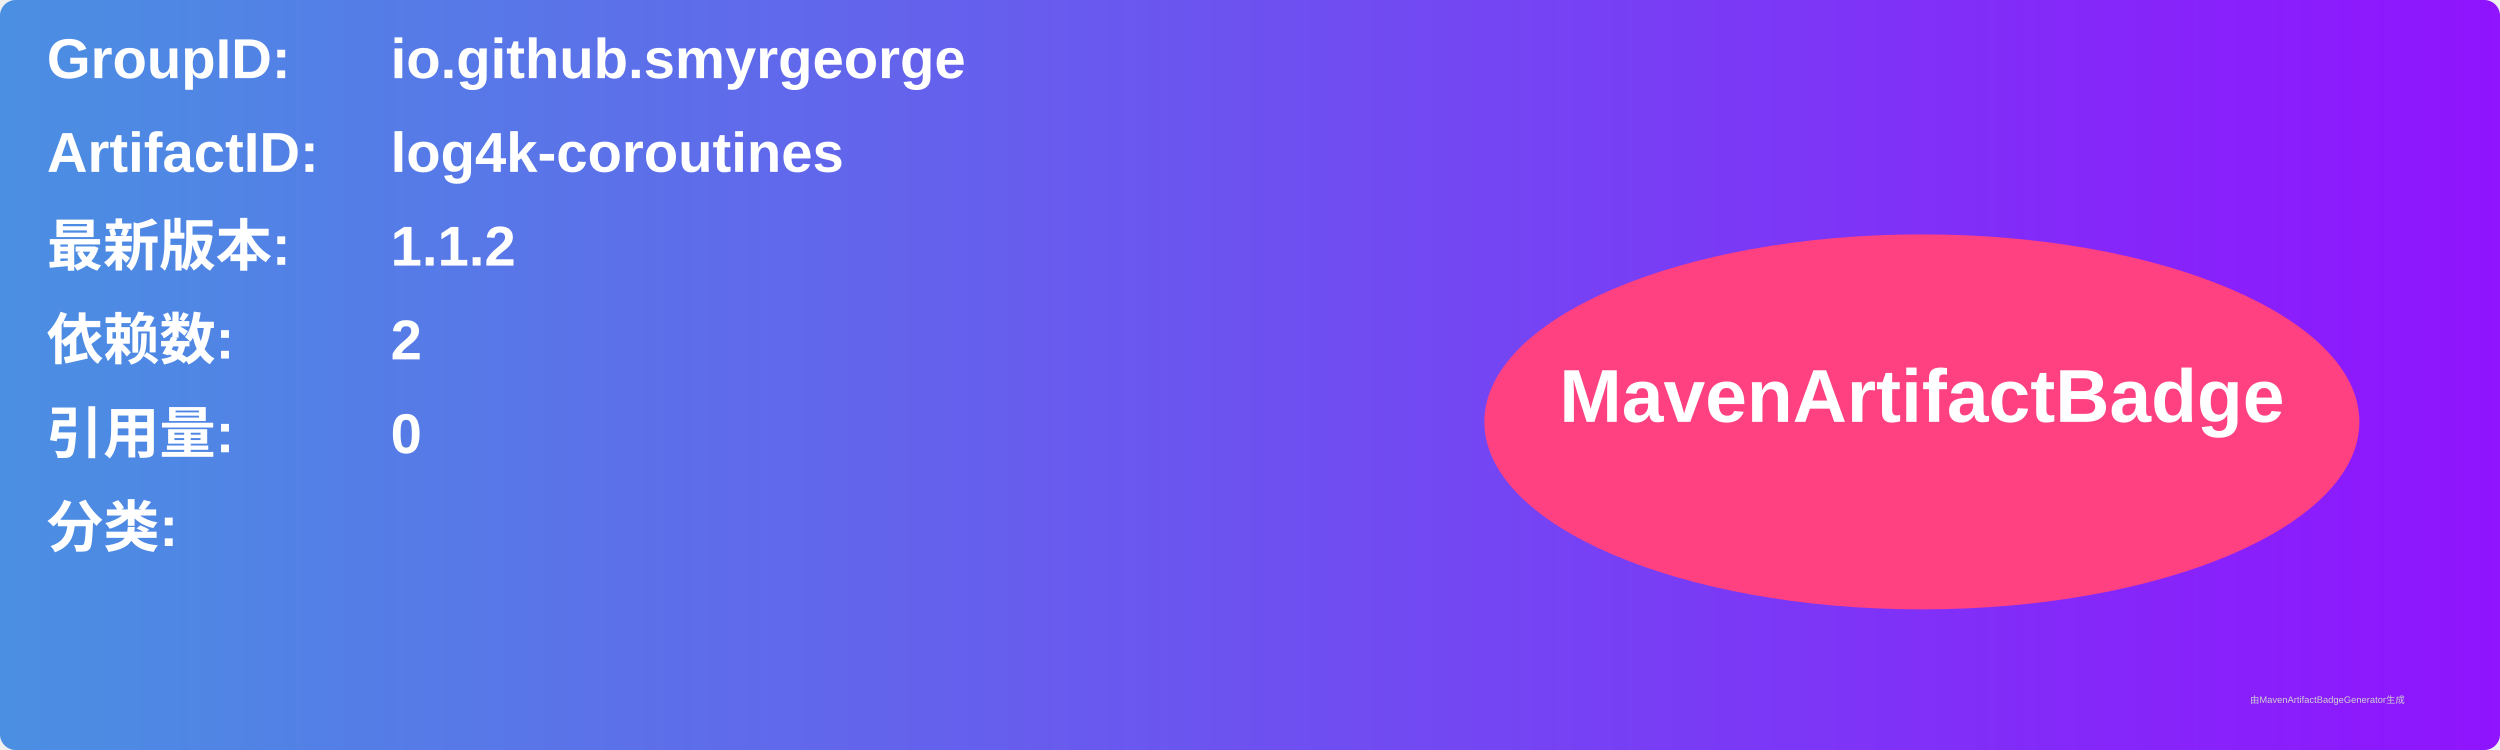
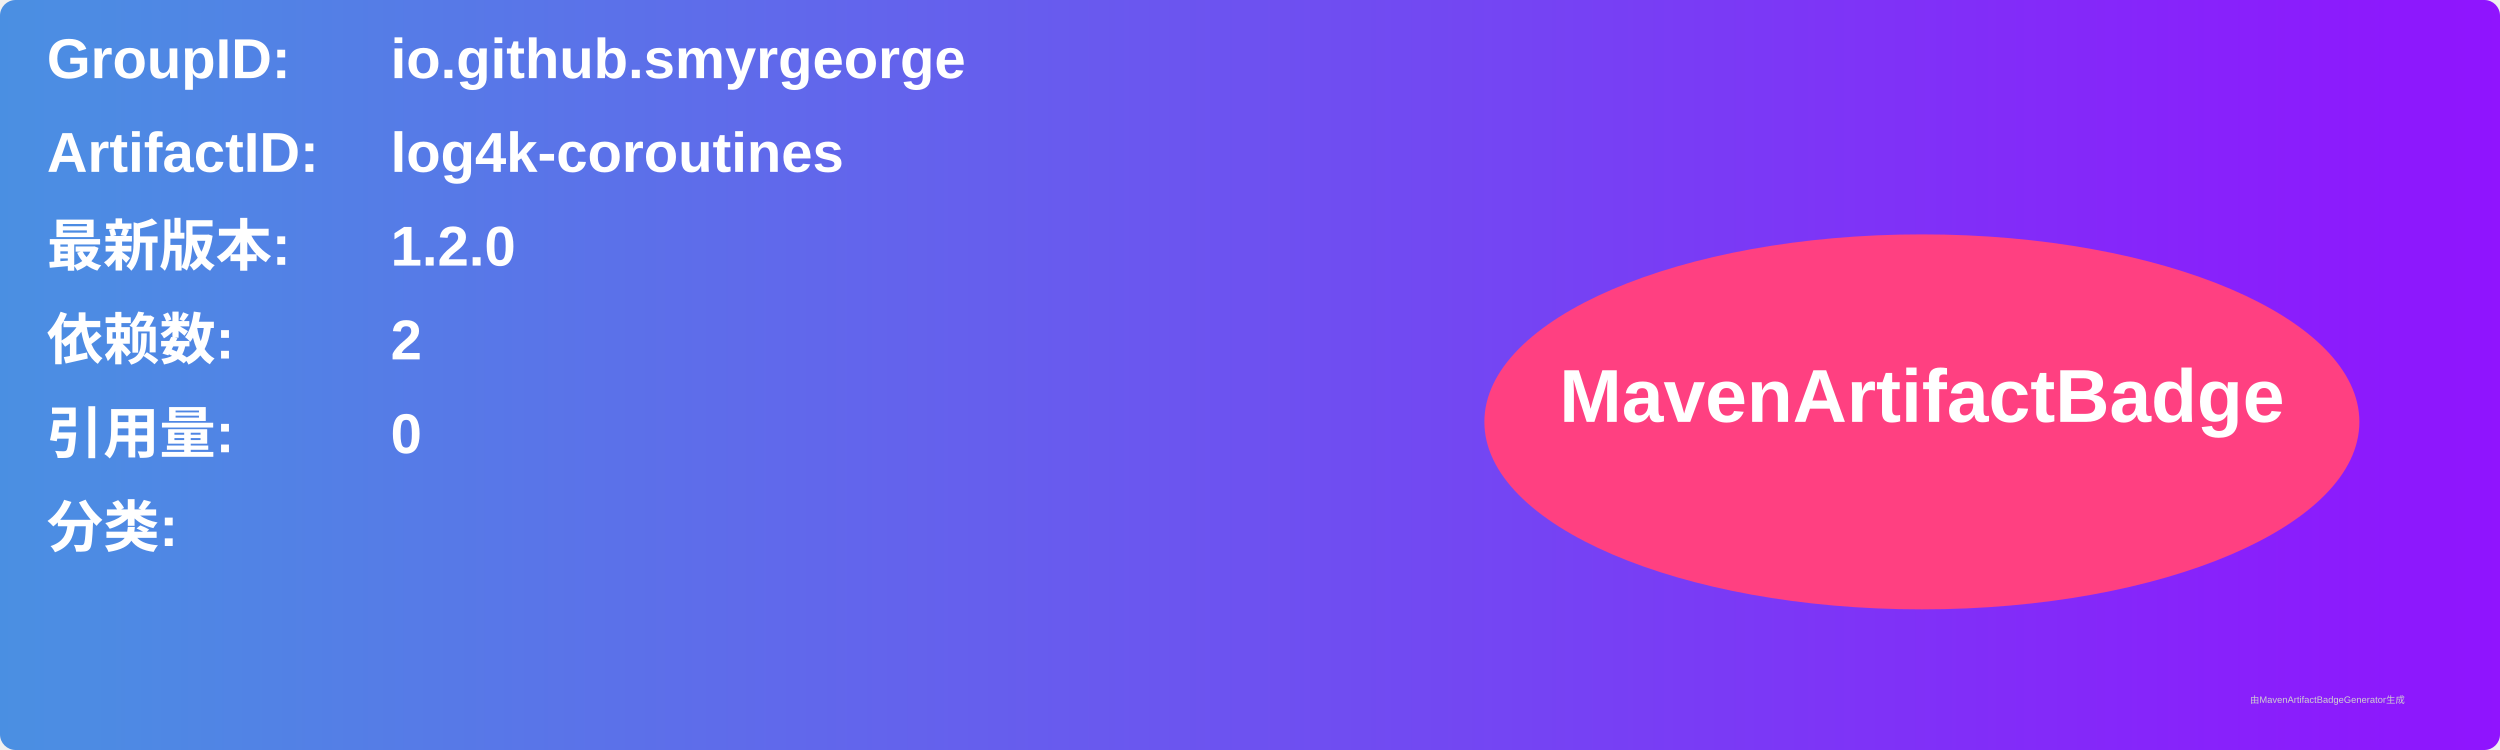
<svg xmlns="http://www.w3.org/2000/svg" width="800" height="240" viewBox="0 0 800 240">
  <linearGradient id="grad" x1="0%" y1="0%" x2="100%" y2="0%">
    <stop offset="0%" stop-color="#4a90e2" />
    <stop offset="100%" stop-color="#9013fe" />
  </linearGradient>
  <rect width="100%" height="100%" rx="5" ry="5" fill="url(#grad)" />
  <g transform="translate(15, 15)">
    <text x="0" y="10" font-family="Arial" font-size="18" fill="white" font-weight="bold" width="260">GroupID:</text>
    <text x="110" y="10" font-family="Arial" font-size="18" fill="white" font-weight="bold" width="460">io.github.smyrgeorge</text>
    <text x="0" y="40" font-family="Arial" font-size="18" fill="white" font-weight="bold" width="260">ArtifactID:</text>
    <text x="110" y="40" font-family="Arial" font-size="18" fill="white" font-weight="bold" width="460">log4k-coroutines</text>
    <text x="0" y="70" font-family="Arial" font-size="18" fill="white" font-weight="bold">最新版本:</text>
    <text x="110" y="70" font-family="Arial" font-size="18" fill="white" font-weight="bold">
-       <tspan font-weight="bold">1.1.2</tspan>
+       <tspan font-weight="bold">1.2.0</tspan>
    </text>
    <text x="0" y="100" font-family="Arial" font-size="18" fill="white" font-weight="bold">依赖数: </text>
    <text x="110" y="100" font-family="Arial" font-size="18" fill="white">
      <tspan font-weight="bold">2</tspan>
    </text>
    <text x="0" y="130" font-family="Arial" font-size="18" fill="white" font-weight="bold">引用量: </text>
    <text x="110" y="130" font-family="Arial" font-size="18" fill="white">
      <tspan font-weight="bold">0</tspan>
    </text>
    <text x="0" y="160" font-family="Arial" font-size="18" fill="white" font-weight="bold">分类:</text>
    <text x="10" y="190" font-family="Arial" font-size="10" fill="white">
      <tspan font-weight="bold" />
    </text>
    <ellipse cx="600" cy="120" rx="140" ry="60" fill="#ff4081" />
    <text x="600" y="120" text-anchor="middle" font-family="Arial" font-size="24" fill="white" font-weight="bold">MavenArtifactBadge</text>
  </g>
  <text x="720" y="225" font-family="Arial" font-size="3" fill="#d0d0d0">由MavenArtifactBadgeGenerator生成</text>
</svg>
